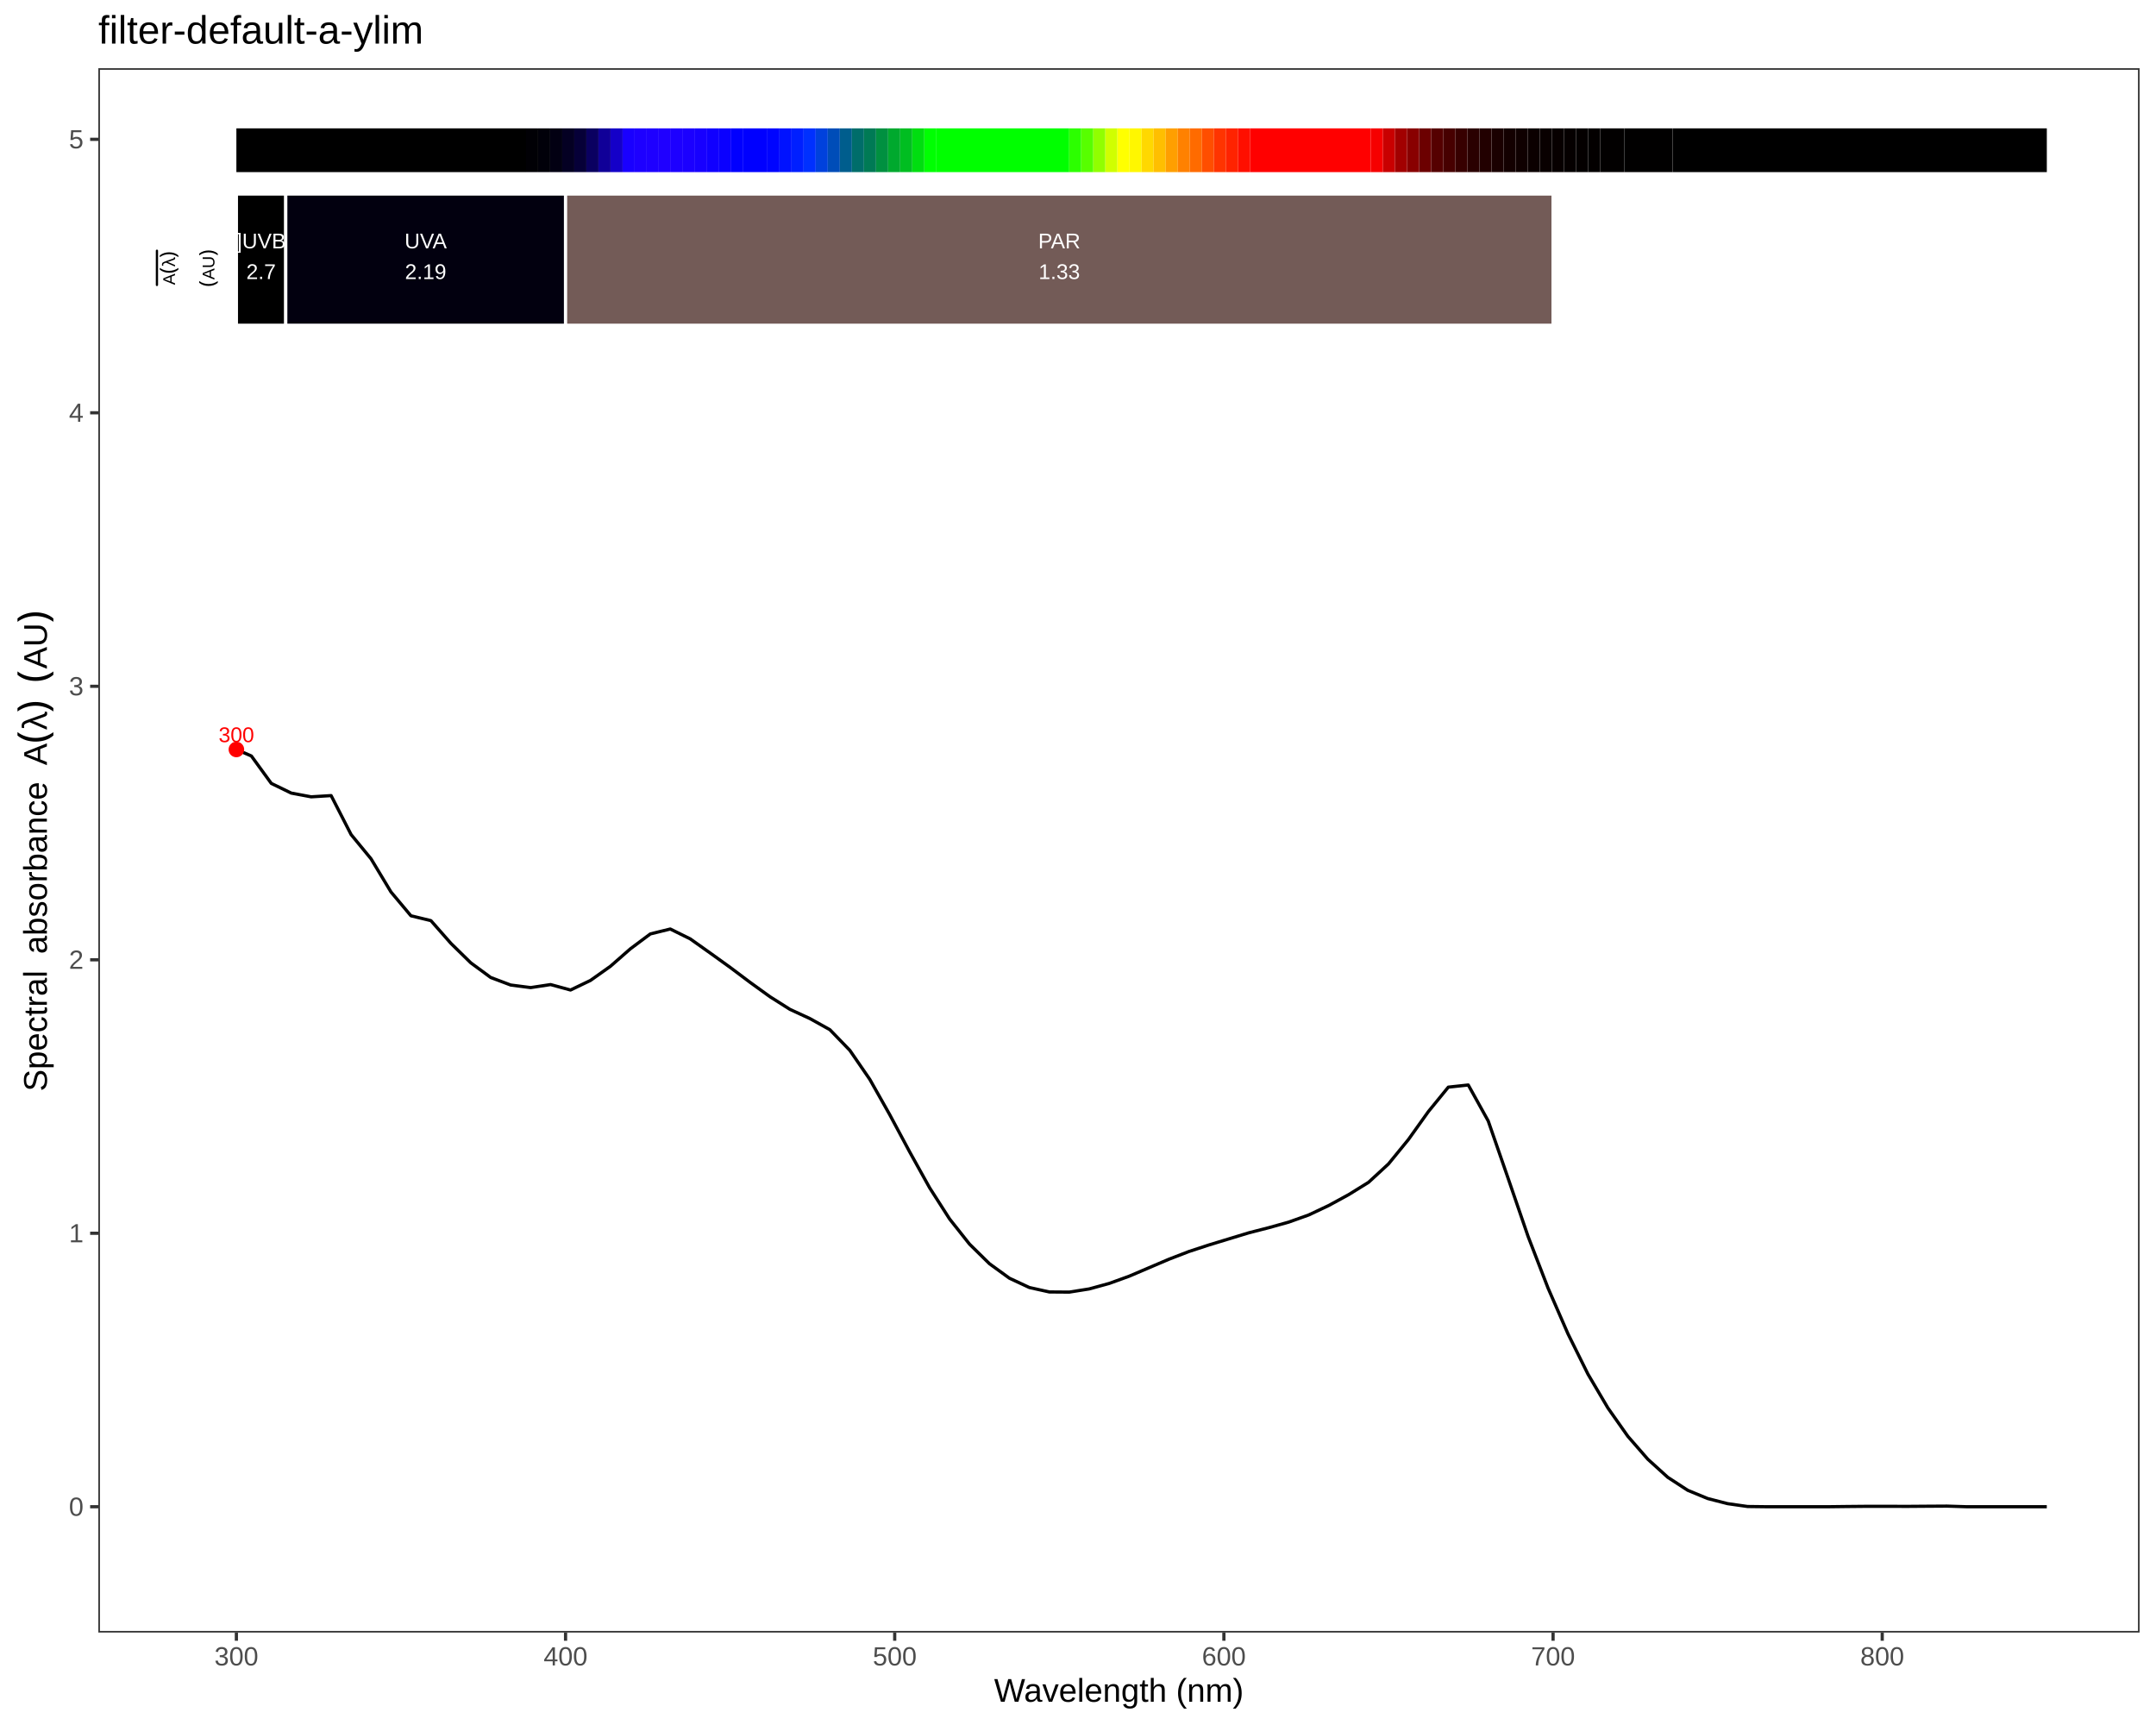
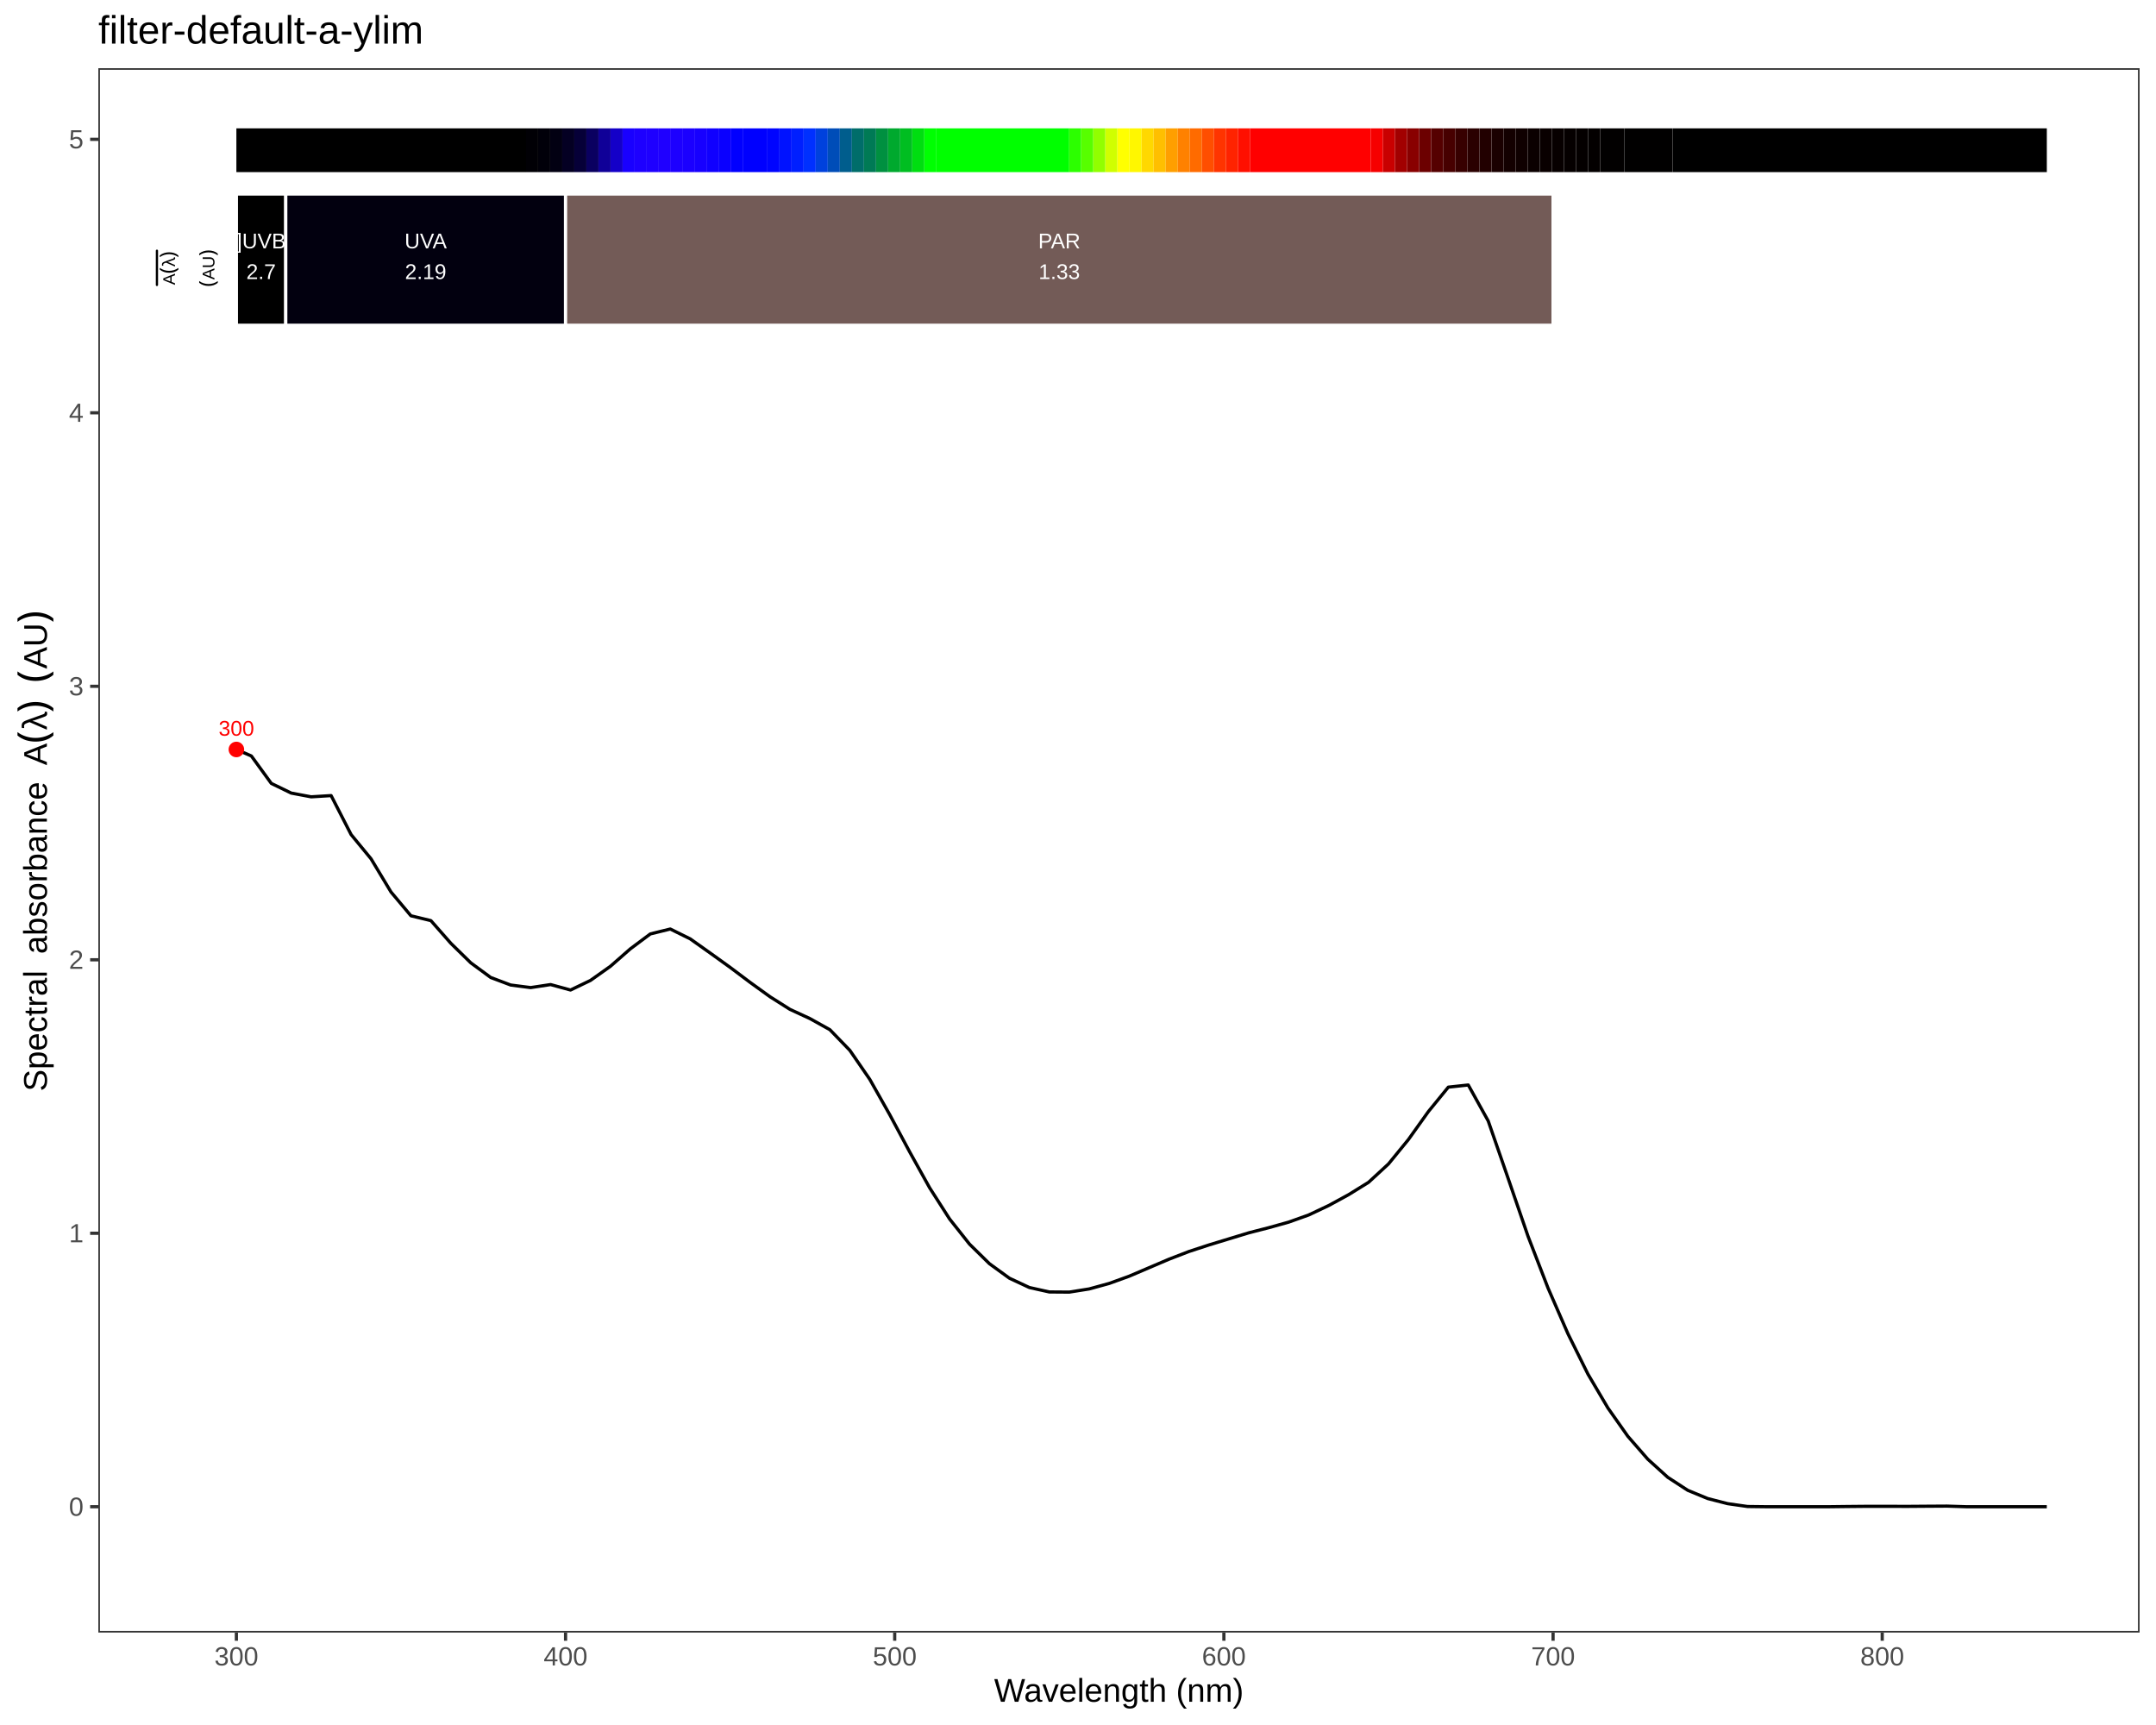
<svg xmlns="http://www.w3.org/2000/svg" viewBox="0 0 720.00 576.00">
  <defs>
    <style type="text/css">
    line, polyline, polygon, path, rect, circle {
      fill: none;
      stroke: #000000;
      stroke-linecap: round;
      stroke-linejoin: round;
      stroke-miterlimit: 10.00;
    }
  </style>
  </defs>
  <rect width="100%" height="100%" style="stroke: none; fill: #FFFFFF;" />
  <rect x="0.00" y="0.00" width="720.00" height="576.00" style="stroke-width: 1.07; stroke: #FFFFFF; fill: #FFFFFF;" />
  <defs>
    <clipPath id="cpMzIuODR8NzE0LjUyfDU0NS4xM3wyMi43Nw==">
      <rect x="32.84" y="22.77" width="681.68" height="522.36" />
    </clipPath>
  </defs>
  <rect x="32.84" y="22.77" width="681.68" height="522.36" style="stroke-width: 1.07; stroke: none; fill: #FFFFFF;" clip-path="url(#cpMzIuODR8NzE0LjUyfDU0NS4xM3wyMi43Nw==)" />
  <polyline points="78.94,250.26 83.94,252.43 90.60,261.59 97.26,264.82 103.92,266.07 110.58,265.66 117.25,278.67 123.91,286.77 130.57,297.84 137.23,305.79 143.90,307.41 150.56,314.98 157.22,321.50 163.88,326.40 170.54,328.91 177.21,329.77 183.87,328.76 190.53,330.58 197.19,327.38 203.86,322.65 210.52,316.82 217.18,311.85 223.84,310.21 230.50,313.50 237.17,318.23 243.83,323.02 250.49,328.02 257.15,332.83 263.82,337.05 270.48,340.12 277.14,343.83 283.80,350.72 290.46,360.40 297.13,372.21 303.79,384.64 310.45,396.62 317.11,407.02 323.78,415.44 330.44,421.98 337.10,426.81 343.76,429.92 350.42,431.40 357.09,431.45 363.75,430.39 370.41,428.56 377.07,426.15 383.74,423.30 390.40,420.46 397.06,417.89 403.72,415.71 410.38,413.68 417.05,411.65 423.71,409.94 430.37,408.08 437.03,405.70 443.70,402.55 450.36,398.92 457.02,394.80 463.68,388.66 470.34,380.51 477.01,371.17 483.67,363.01 490.33,362.29 496.99,374.30 503.66,393.52 510.32,412.90 516.98,430.13 523.64,445.41 530.30,458.84 536.97,470.15 543.63,479.61 550.29,487.25 556.95,493.29 563.62,497.63 570.28,500.38 576.94,502.09 583.60,503.04 590.26,503.12 596.93,503.12 603.59,503.12 610.25,503.12 616.91,503.04 623.58,502.98 630.24,502.98 636.90,503.00 643.56,502.95 650.22,502.91 656.89,503.12 663.55,503.12 670.21,503.12 676.87,503.12 683.53,503.12 " style="stroke-width: 1.07; stroke-linecap: butt;" clip-path="url(#cpMzIuODR8NzE0LjUyfDU0NS4xM3wyMi43Nw==)" />
  <g clip-path="url(#cpMzIuODR8NzE0LjUyfDU0NS4xM3wyMi43Nw==)">
-     <text x="73.01" y="247.81" style="font-size: 7.11px; fill: #FF0000; font-family: Liberation Sans;" textLength="11.86px" lengthAdjust="spacingAndGlyphs">300</text>
+     <text x="73.01" y="245.66" style="font-size: 7.11px; fill: #FF0000; font-family: Liberation Sans;" textLength="11.86px" lengthAdjust="spacingAndGlyphs">300</text>
  </g>
  <circle cx="78.94" cy="250.26" r="1.95pt" style="stroke-width: 0.71; stroke: none; fill: #FF0000;" clip-path="url(#cpMzIuODR8NzE0LjUyfDU0NS4xM3wyMi43Nw==)" />
  <rect x="78.94" y="42.86" width="96.74" height="14.61" style="stroke-width: 1.07; stroke: none; stroke-linecap: square; stroke-linejoin: miter; fill: #000000;" clip-path="url(#cpMzIuODR8NzE0LjUyfDU0NS4xM3wyMi43Nw==)" />
  <rect x="175.67" y="42.86" width="4.03" height="14.61" style="stroke-width: 1.07; stroke: none; stroke-linecap: square; stroke-linejoin: miter; fill: #010005;" clip-path="url(#cpMzIuODR8NzE0LjUyfDU0NS4xM3wyMi43Nw==)" />
  <rect x="179.70" y="42.86" width="4.03" height="14.61" style="stroke-width: 1.07; stroke: none; stroke-linecap: square; stroke-linejoin: miter; fill: #010009;" clip-path="url(#cpMzIuODR8NzE0LjUyfDU0NS4xM3wyMi43Nw==)" />
  <rect x="183.74" y="42.86" width="4.03" height="14.61" style="stroke-width: 1.07; stroke: none; stroke-linecap: square; stroke-linejoin: miter; fill: #020012;" clip-path="url(#cpMzIuODR8NzE0LjUyfDU0NS4xM3wyMi43Nw==)" />
  <rect x="187.77" y="42.86" width="4.03" height="14.61" style="stroke-width: 1.07; stroke: none; stroke-linecap: square; stroke-linejoin: miter; fill: #040023;" clip-path="url(#cpMzIuODR8NzE0LjUyfDU0NS4xM3wyMi43Nw==)" />
  <rect x="191.80" y="42.86" width="4.03" height="14.61" style="stroke-width: 1.07; stroke: none; stroke-linecap: square; stroke-linejoin: miter; fill: #060038;" clip-path="url(#cpMzIuODR8NzE0LjUyfDU0NS4xM3wyMi43Nw==)" />
  <rect x="195.83" y="42.86" width="4.03" height="14.61" style="stroke-width: 1.07; stroke: none; stroke-linecap: square; stroke-linejoin: miter; fill: #0A0060;" clip-path="url(#cpMzIuODR8NzE0LjUyfDU0NS4xM3wyMi43Nw==)" />
  <rect x="199.86" y="42.86" width="4.03" height="14.61" style="stroke-width: 1.07; stroke: none; stroke-linecap: square; stroke-linejoin: miter; fill: #100098;" clip-path="url(#cpMzIuODR8NzE0LjUyfDU0NS4xM3wyMi43Nw==)" />
  <rect x="203.89" y="42.86" width="4.03" height="14.61" style="stroke-width: 1.07; stroke: none; stroke-linecap: square; stroke-linejoin: miter; fill: #1400C8;" clip-path="url(#cpMzIuODR8NzE0LjUyfDU0NS4xM3wyMi43Nw==)" />
  <rect x="207.92" y="42.86" width="4.03" height="14.61" style="stroke-width: 1.07; stroke: none; stroke-linecap: square; stroke-linejoin: miter; fill: #1900FF;" clip-path="url(#cpMzIuODR8NzE0LjUyfDU0NS4xM3wyMi43Nw==)" />
  <rect x="211.95" y="42.86" width="4.03" height="14.61" style="stroke-width: 1.07; stroke: none; stroke-linecap: square; stroke-linejoin: miter; fill: #1D00FF;" clip-path="url(#cpMzIuODR8NzE0LjUyfDU0NS4xM3wyMi43Nw==)" />
  <rect x="215.98" y="42.86" width="4.03" height="14.61" style="stroke-width: 1.07; stroke: none; stroke-linecap: square; stroke-linejoin: miter; fill: #1E00FF;" clip-path="url(#cpMzIuODR8NzE0LjUyfDU0NS4xM3wyMi43Nw==)" />
  <rect x="220.01" y="42.86" width="4.03" height="14.61" style="stroke-width: 1.07; stroke: none; stroke-linecap: square; stroke-linejoin: miter; fill: #1F00FF;" clip-path="url(#cpMzIuODR8NzE0LjUyfDU0NS4xM3wyMi43Nw==)" />
  <rect x="224.04" y="42.86" width="4.03" height="14.61" style="stroke-width: 1.07; stroke: none; stroke-linecap: square; stroke-linejoin: miter; fill: #1D00FF;" clip-path="url(#cpMzIuODR8NzE0LjUyfDU0NS4xM3wyMi43Nw==)" />
  <rect x="228.07" y="42.86" width="4.03" height="14.61" style="stroke-width: 1.07; stroke: none; stroke-linecap: square; stroke-linejoin: miter; fill: #1B00FF;" clip-path="url(#cpMzIuODR8NzE0LjUyfDU0NS4xM3wyMi43Nw==)" />
  <rect x="232.10" y="42.86" width="4.03" height="14.61" style="stroke-width: 1.07; stroke: none; stroke-linecap: square; stroke-linejoin: miter; fill: #1700FF;" clip-path="url(#cpMzIuODR8NzE0LjUyfDU0NS4xM3wyMi43Nw==)" />
  <rect x="236.13" y="42.86" width="4.03" height="14.61" style="stroke-width: 1.07; stroke: none; stroke-linecap: square; stroke-linejoin: miter; fill: #1000FF;" clip-path="url(#cpMzIuODR8NzE0LjUyfDU0NS4xM3wyMi43Nw==)" />
  <rect x="240.16" y="42.86" width="4.03" height="14.61" style="stroke-width: 1.07; stroke: none; stroke-linecap: square; stroke-linejoin: miter; fill: #0A00FF;" clip-path="url(#cpMzIuODR8NzE0LjUyfDU0NS4xM3wyMi43Nw==)" />
  <rect x="244.19" y="42.86" width="4.03" height="14.61" style="stroke-width: 1.07; stroke: none; stroke-linecap: square; stroke-linejoin: miter; fill: #0100FF;" clip-path="url(#cpMzIuODR8NzE0LjUyfDU0NS4xM3wyMi43Nw==)" />
  <rect x="248.23" y="42.86" width="8.06" height="14.61" style="stroke-width: 1.07; stroke: none; stroke-linecap: square; stroke-linejoin: miter; fill: #0000FF;" clip-path="url(#cpMzIuODR8NzE0LjUyfDU0NS4xM3wyMi43Nw==)" />
  <rect x="256.29" y="42.86" width="4.03" height="14.61" style="stroke-width: 1.07; stroke: none; stroke-linecap: square; stroke-linejoin: miter; fill: #0004FF;" clip-path="url(#cpMzIuODR8NzE0LjUyfDU0NS4xM3wyMi43Nw==)" />
  <rect x="260.32" y="42.86" width="4.03" height="14.61" style="stroke-width: 1.07; stroke: none; stroke-linecap: square; stroke-linejoin: miter; fill: #0012FF;" clip-path="url(#cpMzIuODR8NzE0LjUyfDU0NS4xM3wyMi43Nw==)" />
  <rect x="264.35" y="42.86" width="4.03" height="14.61" style="stroke-width: 1.07; stroke: none; stroke-linecap: square; stroke-linejoin: miter; fill: #001FFF;" clip-path="url(#cpMzIuODR8NzE0LjUyfDU0NS4xM3wyMi43Nw==)" />
  <rect x="268.38" y="42.86" width="4.03" height="14.61" style="stroke-width: 1.07; stroke: none; stroke-linecap: square; stroke-linejoin: miter; fill: #0030FF;" clip-path="url(#cpMzIuODR8NzE0LjUyfDU0NS4xM3wyMi43Nw==)" />
  <rect x="272.41" y="42.86" width="4.03" height="14.61" style="stroke-width: 1.07; stroke: none; stroke-linecap: square; stroke-linejoin: miter; fill: #0041DD;" clip-path="url(#cpMzIuODR8NzE0LjUyfDU0NS4xM3wyMi43Nw==)" />
  <rect x="276.44" y="42.86" width="4.03" height="14.61" style="stroke-width: 1.07; stroke: none; stroke-linecap: square; stroke-linejoin: miter; fill: #004DB8;" clip-path="url(#cpMzIuODR8NzE0LjUyfDU0NS4xM3wyMi43Nw==)" />
  <rect x="280.47" y="42.86" width="4.03" height="14.61" style="stroke-width: 1.07; stroke: none; stroke-linecap: square; stroke-linejoin: miter; fill: #005D8D;" clip-path="url(#cpMzIuODR8NzE0LjUyfDU0NS4xM3wyMi43Nw==)" />
  <rect x="284.50" y="42.86" width="4.03" height="14.61" style="stroke-width: 1.07; stroke: none; stroke-linecap: square; stroke-linejoin: miter; fill: #006D6A;" clip-path="url(#cpMzIuODR8NzE0LjUyfDU0NS4xM3wyMi43Nw==)" />
  <rect x="288.53" y="42.86" width="4.03" height="14.61" style="stroke-width: 1.07; stroke: none; stroke-linecap: square; stroke-linejoin: miter; fill: #007A55;" clip-path="url(#cpMzIuODR8NzE0LjUyfDU0NS4xM3wyMi43Nw==)" />
  <rect x="292.56" y="42.86" width="4.03" height="14.61" style="stroke-width: 1.07; stroke: none; stroke-linecap: square; stroke-linejoin: miter; fill: #009040;" clip-path="url(#cpMzIuODR8NzE0LjUyfDU0NS4xM3wyMi43Nw==)" />
  <rect x="296.59" y="42.86" width="4.03" height="14.61" style="stroke-width: 1.07; stroke: none; stroke-linecap: square; stroke-linejoin: miter; fill: #00A92E;" clip-path="url(#cpMzIuODR8NzE0LjUyfDU0NS4xM3wyMi43Nw==)" />
  <rect x="300.62" y="42.86" width="4.03" height="14.61" style="stroke-width: 1.07; stroke: none; stroke-linecap: square; stroke-linejoin: miter; fill: #00BE21;" clip-path="url(#cpMzIuODR8NzE0LjUyfDU0NS4xM3wyMi43Nw==)" />
  <rect x="304.65" y="42.86" width="4.03" height="14.61" style="stroke-width: 1.07; stroke: none; stroke-linecap: square; stroke-linejoin: miter; fill: #00DE10;" clip-path="url(#cpMzIuODR8NzE0LjUyfDU0NS4xM3wyMi43Nw==)" />
  <rect x="308.69" y="42.86" width="4.03" height="14.61" style="stroke-width: 1.07; stroke: none; stroke-linecap: square; stroke-linejoin: miter; fill: #00FF02;" clip-path="url(#cpMzIuODR8NzE0LjUyfDU0NS4xM3wyMi43Nw==)" />
  <rect x="312.72" y="42.86" width="44.34" height="14.61" style="stroke-width: 1.07; stroke: none; stroke-linecap: square; stroke-linejoin: miter; fill: #00FF00;" clip-path="url(#cpMzIuODR8NzE0LjUyfDU0NS4xM3wyMi43Nw==)" />
  <rect x="357.05" y="42.86" width="4.03" height="14.61" style="stroke-width: 1.07; stroke: none; stroke-linecap: square; stroke-linejoin: miter; fill: #2CFF00;" clip-path="url(#cpMzIuODR8NzE0LjUyfDU0NS4xM3wyMi43Nw==)" />
  <rect x="361.08" y="42.86" width="4.03" height="14.61" style="stroke-width: 1.07; stroke: none; stroke-linecap: square; stroke-linejoin: miter; fill: #57FF00;" clip-path="url(#cpMzIuODR8NzE0LjUyfDU0NS4xM3wyMi43Nw==)" />
  <rect x="365.11" y="42.86" width="4.03" height="14.61" style="stroke-width: 1.07; stroke: none; stroke-linecap: square; stroke-linejoin: miter; fill: #91FF00;" clip-path="url(#cpMzIuODR8NzE0LjUyfDU0NS4xM3wyMi43Nw==)" />
  <rect x="369.14" y="42.86" width="4.03" height="14.61" style="stroke-width: 1.07; stroke: none; stroke-linecap: square; stroke-linejoin: miter; fill: #D0FF00;" clip-path="url(#cpMzIuODR8NzE0LjUyfDU0NS4xM3wyMi43Nw==)" />
  <rect x="373.18" y="42.86" width="4.03" height="14.61" style="stroke-width: 1.07; stroke: none; stroke-linecap: square; stroke-linejoin: miter; fill: #FFFF00;" clip-path="url(#cpMzIuODR8NzE0LjUyfDU0NS4xM3wyMi43Nw==)" />
  <rect x="377.21" y="42.86" width="4.03" height="14.61" style="stroke-width: 1.07; stroke: none; stroke-linecap: square; stroke-linejoin: miter; fill: #FFF700;" clip-path="url(#cpMzIuODR8NzE0LjUyfDU0NS4xM3wyMi43Nw==)" />
  <rect x="381.24" y="42.86" width="4.03" height="14.61" style="stroke-width: 1.07; stroke: none; stroke-linecap: square; stroke-linejoin: miter; fill: #FFD800;" clip-path="url(#cpMzIuODR8NzE0LjUyfDU0NS4xM3wyMi43Nw==)" />
  <rect x="385.27" y="42.86" width="4.03" height="14.61" style="stroke-width: 1.07; stroke: none; stroke-linecap: square; stroke-linejoin: miter; fill: #FFBF00;" clip-path="url(#cpMzIuODR8NzE0LjUyfDU0NS4xM3wyMi43Nw==)" />
  <rect x="389.30" y="42.86" width="4.03" height="14.61" style="stroke-width: 1.07; stroke: none; stroke-linecap: square; stroke-linejoin: miter; fill: #FF9F00;" clip-path="url(#cpMzIuODR8NzE0LjUyfDU0NS4xM3wyMi43Nw==)" />
  <rect x="393.33" y="42.86" width="4.03" height="14.61" style="stroke-width: 1.07; stroke: none; stroke-linecap: square; stroke-linejoin: miter; fill: #FF8100;" clip-path="url(#cpMzIuODR8NzE0LjUyfDU0NS4xM3wyMi43Nw==)" />
  <rect x="397.36" y="42.86" width="4.03" height="14.61" style="stroke-width: 1.07; stroke: none; stroke-linecap: square; stroke-linejoin: miter; fill: #FF6B00;" clip-path="url(#cpMzIuODR8NzE0LjUyfDU0NS4xM3wyMi43Nw==)" />
  <rect x="401.39" y="42.86" width="4.03" height="14.61" style="stroke-width: 1.07; stroke: none; stroke-linecap: square; stroke-linejoin: miter; fill: #FF4E00;" clip-path="url(#cpMzIuODR8NzE0LjUyfDU0NS4xM3wyMi43Nw==)" />
  <rect x="405.42" y="42.86" width="4.03" height="14.61" style="stroke-width: 1.07; stroke: none; stroke-linecap: square; stroke-linejoin: miter; fill: #FF3400;" clip-path="url(#cpMzIuODR8NzE0LjUyfDU0NS4xM3wyMi43Nw==)" />
  <rect x="409.45" y="42.86" width="4.03" height="14.61" style="stroke-width: 1.07; stroke: none; stroke-linecap: square; stroke-linejoin: miter; fill: #FF2300;" clip-path="url(#cpMzIuODR8NzE0LjUyfDU0NS4xM3wyMi43Nw==)" />
  <rect x="413.48" y="42.86" width="4.03" height="14.61" style="stroke-width: 1.07; stroke: none; stroke-linecap: square; stroke-linejoin: miter; fill: #FF0F00;" clip-path="url(#cpMzIuODR8NzE0LjUyfDU0NS4xM3wyMi43Nw==)" />
  <rect x="417.51" y="42.86" width="40.31" height="14.61" style="stroke-width: 1.07; stroke: none; stroke-linecap: square; stroke-linejoin: miter; fill: #FF0000;" clip-path="url(#cpMzIuODR8NzE0LjUyfDU0NS4xM3wyMi43Nw==)" />
  <rect x="457.82" y="42.86" width="4.03" height="14.61" style="stroke-width: 1.07; stroke: none; stroke-linecap: square; stroke-linejoin: miter; fill: #F60000;" clip-path="url(#cpMzIuODR8NzE0LjUyfDU0NS4xM3wyMi43Nw==)" />
  <rect x="461.85" y="42.86" width="4.03" height="14.61" style="stroke-width: 1.07; stroke: none; stroke-linecap: square; stroke-linejoin: miter; fill: #C90000;" clip-path="url(#cpMzIuODR8NzE0LjUyfDU0NS4xM3wyMi43Nw==)" />
  <rect x="465.88" y="42.86" width="4.03" height="14.61" style="stroke-width: 1.07; stroke: none; stroke-linecap: square; stroke-linejoin: miter; fill: #A20000;" clip-path="url(#cpMzIuODR8NzE0LjUyfDU0NS4xM3wyMi43Nw==)" />
  <rect x="469.91" y="42.86" width="4.03" height="14.61" style="stroke-width: 1.07; stroke: none; stroke-linecap: square; stroke-linejoin: miter; fill: #890000;" clip-path="url(#cpMzIuODR8NzE0LjUyfDU0NS4xM3wyMi43Nw==)" />
  <rect x="473.94" y="42.86" width="4.03" height="14.61" style="stroke-width: 1.07; stroke: none; stroke-linecap: square; stroke-linejoin: miter; fill: #6C0000;" clip-path="url(#cpMzIuODR8NzE0LjUyfDU0NS4xM3wyMi43Nw==)" />
  <rect x="477.97" y="42.86" width="4.03" height="14.61" style="stroke-width: 1.07; stroke: none; stroke-linecap: square; stroke-linejoin: miter; fill: #550000;" clip-path="url(#cpMzIuODR8NzE0LjUyfDU0NS4xM3wyMi43Nw==)" />
  <rect x="482.00" y="42.86" width="4.03" height="14.61" style="stroke-width: 1.07; stroke: none; stroke-linecap: square; stroke-linejoin: miter; fill: #470000;" clip-path="url(#cpMzIuODR8NzE0LjUyfDU0NS4xM3wyMi43Nw==)" />
  <rect x="486.03" y="42.86" width="4.03" height="14.61" style="stroke-width: 1.07; stroke: none; stroke-linecap: square; stroke-linejoin: miter; fill: #370000;" clip-path="url(#cpMzIuODR8NzE0LjUyfDU0NS4xM3wyMi43Nw==)" />
  <rect x="490.06" y="42.86" width="4.03" height="14.61" style="stroke-width: 1.07; stroke: none; stroke-linecap: square; stroke-linejoin: miter; fill: #2A0000;" clip-path="url(#cpMzIuODR8NzE0LjUyfDU0NS4xM3wyMi43Nw==)" />
  <rect x="494.09" y="42.86" width="4.03" height="14.61" style="stroke-width: 1.07; stroke: none; stroke-linecap: square; stroke-linejoin: miter; fill: #220000;" clip-path="url(#cpMzIuODR8NzE0LjUyfDU0NS4xM3wyMi43Nw==)" />
  <rect x="498.13" y="42.86" width="4.03" height="14.61" style="stroke-width: 1.07; stroke: none; stroke-linecap: square; stroke-linejoin: miter; fill: #1A0000;" clip-path="url(#cpMzIuODR8NzE0LjUyfDU0NS4xM3wyMi43Nw==)" />
  <rect x="502.16" y="42.86" width="4.03" height="14.61" style="stroke-width: 1.07; stroke: none; stroke-linecap: square; stroke-linejoin: miter; fill: #130000;" clip-path="url(#cpMzIuODR8NzE0LjUyfDU0NS4xM3wyMi43Nw==)" />
  <rect x="506.19" y="42.86" width="4.03" height="14.61" style="stroke-width: 1.07; stroke: none; stroke-linecap: square; stroke-linejoin: miter; fill: #0F0000;" clip-path="url(#cpMzIuODR8NzE0LjUyfDU0NS4xM3wyMi43Nw==)" />
  <rect x="510.22" y="42.86" width="4.03" height="14.61" style="stroke-width: 1.07; stroke: none; stroke-linecap: square; stroke-linejoin: miter; fill: #0B0000;" clip-path="url(#cpMzIuODR8NzE0LjUyfDU0NS4xM3wyMi43Nw==)" />
  <rect x="514.25" y="42.86" width="4.03" height="14.61" style="stroke-width: 1.07; stroke: none; stroke-linecap: square; stroke-linejoin: miter; fill: #090000;" clip-path="url(#cpMzIuODR8NzE0LjUyfDU0NS4xM3wyMi43Nw==)" />
  <rect x="518.28" y="42.86" width="4.03" height="14.61" style="stroke-width: 1.07; stroke: none; stroke-linecap: square; stroke-linejoin: miter; fill: #070000;" clip-path="url(#cpMzIuODR8NzE0LjUyfDU0NS4xM3wyMi43Nw==)" />
  <rect x="522.31" y="42.86" width="4.03" height="14.61" style="stroke-width: 1.07; stroke: none; stroke-linecap: square; stroke-linejoin: miter; fill: #050000;" clip-path="url(#cpMzIuODR8NzE0LjUyfDU0NS4xM3wyMi43Nw==)" />
  <rect x="526.34" y="42.86" width="4.03" height="14.61" style="stroke-width: 1.07; stroke: none; stroke-linecap: square; stroke-linejoin: miter; fill: #040000;" clip-path="url(#cpMzIuODR8NzE0LjUyfDU0NS4xM3wyMi43Nw==)" />
  <rect x="530.37" y="42.86" width="4.03" height="14.61" style="stroke-width: 1.07; stroke: none; stroke-linecap: square; stroke-linejoin: miter; fill: #030000;" clip-path="url(#cpMzIuODR8NzE0LjUyfDU0NS4xM3wyMi43Nw==)" />
  <rect x="534.40" y="42.86" width="8.06" height="14.61" style="stroke-width: 1.07; stroke: none; stroke-linecap: square; stroke-linejoin: miter; fill: #020000;" clip-path="url(#cpMzIuODR8NzE0LjUyfDU0NS4xM3wyMi43Nw==)" />
  <rect x="542.46" y="42.86" width="16.12" height="14.61" style="stroke-width: 1.07; stroke: none; stroke-linecap: square; stroke-linejoin: miter; fill: #010000;" clip-path="url(#cpMzIuODR8NzE0LjUyfDU0NS4xM3wyMi43Nw==)" />
  <rect x="558.59" y="42.86" width="124.95" height="14.61" style="stroke-width: 1.07; stroke: none; stroke-linecap: square; stroke-linejoin: miter; fill: #000000;" clip-path="url(#cpMzIuODR8NzE0LjUyfDU0NS4xM3wyMi43Nw==)" />
  <rect x="78.94" y="64.78" width="16.49" height="43.83" style="stroke-width: 1.07; stroke: #FFFFFF; stroke-linecap: square; stroke-linejoin: miter; fill: #000000;" clip-path="url(#cpMzIuODR8NzE0LjUyfDU0NS4xM3wyMi43Nw==)" />
  <rect x="95.43" y="64.78" width="93.44" height="43.83" style="stroke-width: 1.07; stroke: #FFFFFF; stroke-linecap: square; stroke-linejoin: miter; fill: #02000F;" clip-path="url(#cpMzIuODR8NzE0LjUyfDU0NS4xM3wyMi43Nw==)" />
  <rect x="188.87" y="64.78" width="329.78" height="43.83" style="stroke-width: 1.07; stroke: #FFFFFF; stroke-linecap: square; stroke-linejoin: miter; fill: #735B57;" clip-path="url(#cpMzIuODR8NzE0LjUyfDU0NS4xM3wyMi43Nw==)" />
  <g clip-path="url(#cpMzIuODR8NzE0LjUyfDU0NS4xM3wyMi43Nw==)">
    <text x="78.89" y="82.92" style="font-size: 7.11px; fill: #FFFFFF; font-family: Liberation Sans;" textLength="16.58px" lengthAdjust="spacingAndGlyphs">]UVB</text>
  </g>
  <g clip-path="url(#cpMzIuODR8NzE0LjUyfDU0NS4xM3wyMi43Nw==)">
    <text x="82.25" y="93.17" style="font-size: 7.11px; fill: #FFFFFF; font-family: Liberation Sans;" textLength="9.88px" lengthAdjust="spacingAndGlyphs">2.7</text>
  </g>
  <g clip-path="url(#cpMzIuODR8NzE0LjUyfDU0NS4xM3wyMi43Nw==)">
    <text x="135.11" y="82.92" style="font-size: 7.11px; fill: #FFFFFF; font-family: Liberation Sans;" textLength="14.08px" lengthAdjust="spacingAndGlyphs">UVA</text>
  </g>
  <g clip-path="url(#cpMzIuODR8NzE0LjUyfDU0NS4xM3wyMi43Nw==)">
    <text x="135.23" y="93.17" style="font-size: 7.11px; fill: #FFFFFF; font-family: Liberation Sans;" textLength="13.83px" lengthAdjust="spacingAndGlyphs">2.19</text>
  </g>
  <g clip-path="url(#cpMzIuODR8NzE0LjUyfDU0NS4xM3wyMi43Nw==)">
    <text x="346.72" y="82.92" style="font-size: 7.11px; fill: #FFFFFF; font-family: Liberation Sans;" textLength="14.08px" lengthAdjust="spacingAndGlyphs">PAR</text>
  </g>
  <g clip-path="url(#cpMzIuODR8NzE0LjUyfDU0NS4xM3wyMi43Nw==)">
    <text x="346.84" y="93.17" style="font-size: 7.11px; fill: #FFFFFF; font-family: Liberation Sans;" textLength="13.83px" lengthAdjust="spacingAndGlyphs">1.33</text>
  </g>
  <g clip-path="url(#cpMzIuODR8NzE0LjUyfDU0NS4xM3wyMi43Nw==)">
    <text transform="translate(58.44,95.15) rotate(-90)" style="font-size: 5.69px; font-family: Liberation Sans;" textLength="3.80px" lengthAdjust="spacingAndGlyphs">A</text>
  </g>
  <g clip-path="url(#cpMzIuODR8NzE0LjUyfDU0NS4xM3wyMi43Nw==)">
    <text transform="translate(58.44,91.36) rotate(-90)" style="font-size: 7.11px; font-family: Symbola;" textLength="2.38px" lengthAdjust="spacingAndGlyphs">(</text>
  </g>
  <g clip-path="url(#cpMzIuODR8NzE0LjUyfDU0NS4xM3wyMi43Nw==)">
    <text transform="translate(58.44,88.98) rotate(-90)" style="font-size: 5.69px; font-family: Symbola;" textLength="2.89px" lengthAdjust="spacingAndGlyphs">λ</text>
  </g>
  <g clip-path="url(#cpMzIuODR8NzE0LjUyfDU0NS4xM3wyMi43Nw==)">
    <text transform="translate(58.44,86.09) rotate(-90)" style="font-size: 7.11px; font-family: Symbola;" textLength="2.38px" lengthAdjust="spacingAndGlyphs">)</text>
  </g>
  <polyline points="52.41,95.15 52.41,83.72 " style="stroke-width: 0.75;" clip-path="url(#cpMzIuODR8NzE0LjUyfDU0NS4xM3wyMi43Nw==)" />
  <g clip-path="url(#cpMzIuODR8NzE0LjUyfDU0NS4xM3wyMi43Nw==)">
    <text transform="translate(71.60,95.76) rotate(-90)" style="font-size: 7.11px; font-family: Symbola;" textLength="2.38px" lengthAdjust="spacingAndGlyphs">(</text>
  </g>
  <g clip-path="url(#cpMzIuODR8NzE0LjUyfDU0NS4xM3wyMi43Nw==)">
    <text transform="translate(71.60,93.39) rotate(-90)" style="font-size: 5.69px; font-family: Liberation Sans;" textLength="3.80px" lengthAdjust="spacingAndGlyphs">A</text>
  </g>
  <g clip-path="url(#cpMzIuODR8NzE0LjUyfDU0NS4xM3wyMi43Nw==)">
    <text transform="translate(71.60,89.59) rotate(-90)" style="font-size: 5.69px; font-family: Liberation Sans;" textLength="4.11px" lengthAdjust="spacingAndGlyphs">U</text>
  </g>
  <g clip-path="url(#cpMzIuODR8NzE0LjUyfDU0NS4xM3wyMi43Nw==)">
    <text transform="translate(71.60,85.48) rotate(-90)" style="font-size: 7.11px; font-family: Symbola;" textLength="2.38px" lengthAdjust="spacingAndGlyphs">)</text>
  </g>
  <rect x="32.84" y="22.77" width="681.68" height="522.36" style="stroke-width: 1.07; stroke: #333333;" clip-path="url(#cpMzIuODR8NzE0LjUyfDU0NS4xM3wyMi43Nw==)" />
  <defs>
    <clipPath id="cpMC4wMHw3MjAuMDB8NTc2LjAwfDAuMDA=">
      <rect x="0.00" y="0.00" width="720.00" height="576.00" />
    </clipPath>
  </defs>
  <g clip-path="url(#cpMC4wMHw3MjAuMDB8NTc2LjAwfDAuMDA=)">
    <text x="23.02" y="506.15" style="font-size: 8.80px; fill: #4D4D4D; font-family: Liberation Sans;" textLength="4.89px" lengthAdjust="spacingAndGlyphs">0</text>
  </g>
  <g clip-path="url(#cpMC4wMHw3MjAuMDB8NTc2LjAwfDAuMDA=)">
    <text x="23.02" y="414.82" style="font-size: 8.80px; fill: #4D4D4D; font-family: Liberation Sans;" textLength="4.89px" lengthAdjust="spacingAndGlyphs">1</text>
  </g>
  <g clip-path="url(#cpMC4wMHw3MjAuMDB8NTc2LjAwfDAuMDA=)">
    <text x="23.02" y="323.50" style="font-size: 8.80px; fill: #4D4D4D; font-family: Liberation Sans;" textLength="4.89px" lengthAdjust="spacingAndGlyphs">2</text>
  </g>
  <g clip-path="url(#cpMC4wMHw3MjAuMDB8NTc2LjAwfDAuMDA=)">
    <text x="23.02" y="232.18" style="font-size: 8.80px; fill: #4D4D4D; font-family: Liberation Sans;" textLength="4.89px" lengthAdjust="spacingAndGlyphs">3</text>
  </g>
  <g clip-path="url(#cpMC4wMHw3MjAuMDB8NTc2LjAwfDAuMDA=)">
    <text x="23.02" y="140.86" style="font-size: 8.80px; fill: #4D4D4D; font-family: Liberation Sans;" textLength="4.89px" lengthAdjust="spacingAndGlyphs">4</text>
  </g>
  <g clip-path="url(#cpMC4wMHw3MjAuMDB8NTc2LjAwfDAuMDA=)">
    <text x="23.02" y="49.54" style="font-size: 8.80px; fill: #4D4D4D; font-family: Liberation Sans;" textLength="4.89px" lengthAdjust="spacingAndGlyphs">5</text>
  </g>
  <polyline points="30.10,503.12 32.84,503.12 " style="stroke-width: 1.07; stroke: #333333; stroke-linecap: butt;" clip-path="url(#cpMC4wMHw3MjAuMDB8NTc2LjAwfDAuMDA=)" />
  <polyline points="30.10,411.80 32.84,411.80 " style="stroke-width: 1.07; stroke: #333333; stroke-linecap: butt;" clip-path="url(#cpMC4wMHw3MjAuMDB8NTc2LjAwfDAuMDA=)" />
  <polyline points="30.10,320.48 32.84,320.48 " style="stroke-width: 1.07; stroke: #333333; stroke-linecap: butt;" clip-path="url(#cpMC4wMHw3MjAuMDB8NTc2LjAwfDAuMDA=)" />
  <polyline points="30.10,229.16 32.84,229.16 " style="stroke-width: 1.07; stroke: #333333; stroke-linecap: butt;" clip-path="url(#cpMC4wMHw3MjAuMDB8NTc2LjAwfDAuMDA=)" />
  <polyline points="30.10,137.84 32.84,137.84 " style="stroke-width: 1.07; stroke: #333333; stroke-linecap: butt;" clip-path="url(#cpMC4wMHw3MjAuMDB8NTc2LjAwfDAuMDA=)" />
  <polyline points="30.10,46.52 32.84,46.52 " style="stroke-width: 1.07; stroke: #333333; stroke-linecap: butt;" clip-path="url(#cpMC4wMHw3MjAuMDB8NTc2LjAwfDAuMDA=)" />
  <polyline points="78.94,547.87 78.94,545.13 " style="stroke-width: 1.07; stroke: #333333; stroke-linecap: butt;" clip-path="url(#cpMC4wMHw3MjAuMDB8NTc2LjAwfDAuMDA=)" />
  <polyline points="188.87,547.87 188.87,545.13 " style="stroke-width: 1.07; stroke: #333333; stroke-linecap: butt;" clip-path="url(#cpMC4wMHw3MjAuMDB8NTc2LjAwfDAuMDA=)" />
  <polyline points="298.79,547.87 298.79,545.13 " style="stroke-width: 1.07; stroke: #333333; stroke-linecap: butt;" clip-path="url(#cpMC4wMHw3MjAuMDB8NTc2LjAwfDAuMDA=)" />
  <polyline points="408.72,547.87 408.72,545.13 " style="stroke-width: 1.07; stroke: #333333; stroke-linecap: butt;" clip-path="url(#cpMC4wMHw3MjAuMDB8NTc2LjAwfDAuMDA=)" />
  <polyline points="518.65,547.87 518.65,545.13 " style="stroke-width: 1.07; stroke: #333333; stroke-linecap: butt;" clip-path="url(#cpMC4wMHw3MjAuMDB8NTc2LjAwfDAuMDA=)" />
  <polyline points="628.57,547.87 628.57,545.13 " style="stroke-width: 1.07; stroke: #333333; stroke-linecap: butt;" clip-path="url(#cpMC4wMHw3MjAuMDB8NTc2LjAwfDAuMDA=)" />
  <g clip-path="url(#cpMC4wMHw3MjAuMDB8NTc2LjAwfDAuMDA=)">
    <text x="71.60" y="556.11" style="font-size: 8.80px; fill: #4D4D4D; font-family: Liberation Sans;" textLength="14.67px" lengthAdjust="spacingAndGlyphs">300</text>
  </g>
  <g clip-path="url(#cpMC4wMHw3MjAuMDB8NTc2LjAwfDAuMDA=)">
    <text x="181.53" y="556.11" style="font-size: 8.80px; fill: #4D4D4D; font-family: Liberation Sans;" textLength="14.67px" lengthAdjust="spacingAndGlyphs">400</text>
  </g>
  <g clip-path="url(#cpMC4wMHw3MjAuMDB8NTc2LjAwfDAuMDA=)">
    <text x="291.46" y="556.11" style="font-size: 8.80px; fill: #4D4D4D; font-family: Liberation Sans;" textLength="14.67px" lengthAdjust="spacingAndGlyphs">500</text>
  </g>
  <g clip-path="url(#cpMC4wMHw3MjAuMDB8NTc2LjAwfDAuMDA=)">
    <text x="401.38" y="556.11" style="font-size: 8.80px; fill: #4D4D4D; font-family: Liberation Sans;" textLength="14.67px" lengthAdjust="spacingAndGlyphs">600</text>
  </g>
  <g clip-path="url(#cpMC4wMHw3MjAuMDB8NTc2LjAwfDAuMDA=)">
    <text x="511.31" y="556.11" style="font-size: 8.80px; fill: #4D4D4D; font-family: Liberation Sans;" textLength="14.67px" lengthAdjust="spacingAndGlyphs">700</text>
  </g>
  <g clip-path="url(#cpMC4wMHw3MjAuMDB8NTc2LjAwfDAuMDA=)">
    <text x="621.24" y="556.11" style="font-size: 8.80px; fill: #4D4D4D; font-family: Liberation Sans;" textLength="14.67px" lengthAdjust="spacingAndGlyphs">800</text>
  </g>
  <g clip-path="url(#cpMC4wMHw3MjAuMDB8NTc2LjAwfDAuMDA=)">
    <text x="331.99" y="568.24" style="font-size: 11.00px; font-family: Liberation Sans;" textLength="83.38px" lengthAdjust="spacingAndGlyphs">Wavelength (nm)</text>
  </g>
  <g clip-path="url(#cpMC4wMHw3MjAuMDB8NTc2LjAwfDAuMDA=)">
    <text transform="translate(15.65,364.43) rotate(-90)" style="font-size: 11.00px; font-family: Liberation Sans;" textLength="7.34px" lengthAdjust="spacingAndGlyphs">S</text>
  </g>
  <g clip-path="url(#cpMC4wMHw3MjAuMDB8NTc2LjAwfDAuMDA=)">
    <text transform="translate(15.65,357.08) rotate(-90)" style="font-size: 11.00px; font-family: Liberation Sans;" textLength="6.12px" lengthAdjust="spacingAndGlyphs">p</text>
  </g>
  <g clip-path="url(#cpMC4wMHw3MjAuMDB8NTc2LjAwfDAuMDA=)">
    <text transform="translate(15.65,350.96) rotate(-90)" style="font-size: 11.00px; font-family: Liberation Sans;" textLength="6.12px" lengthAdjust="spacingAndGlyphs">e</text>
  </g>
  <g clip-path="url(#cpMC4wMHw3MjAuMDB8NTc2LjAwfDAuMDA=)">
    <text transform="translate(15.65,344.83) rotate(-90)" style="font-size: 11.00px; font-family: Liberation Sans;" textLength="5.50px" lengthAdjust="spacingAndGlyphs">c</text>
  </g>
  <g clip-path="url(#cpMC4wMHw3MjAuMDB8NTc2LjAwfDAuMDA=)">
    <text transform="translate(15.65,339.33) rotate(-90)" style="font-size: 11.00px; font-family: Liberation Sans;" textLength="3.06px" lengthAdjust="spacingAndGlyphs">t</text>
  </g>
  <g clip-path="url(#cpMC4wMHw3MjAuMDB8NTc2LjAwfDAuMDA=)">
    <text transform="translate(15.65,336.27) rotate(-90)" style="font-size: 11.00px; font-family: Liberation Sans;" textLength="3.66px" lengthAdjust="spacingAndGlyphs">r</text>
  </g>
  <g clip-path="url(#cpMC4wMHw3MjAuMDB8NTc2LjAwfDAuMDA=)">
    <text transform="translate(15.65,332.62) rotate(-90)" style="font-size: 11.00px; font-family: Liberation Sans;" textLength="6.12px" lengthAdjust="spacingAndGlyphs">a</text>
  </g>
  <g clip-path="url(#cpMC4wMHw3MjAuMDB8NTc2LjAwfDAuMDA=)">
    <text transform="translate(15.65,326.49) rotate(-90)" style="font-size: 11.00px; font-family: Liberation Sans;" textLength="2.44px" lengthAdjust="spacingAndGlyphs">l</text>
  </g>
  <g clip-path="url(#cpMC4wMHw3MjAuMDB8NTc2LjAwfDAuMDA=)">
    <text transform="translate(15.65,324.05) rotate(-90)" style="font-size: 11.00px; font-family: Symbola;" textLength="2.75px" lengthAdjust="spacingAndGlyphs"> </text>
  </g>
  <g clip-path="url(#cpMC4wMHw3MjAuMDB8NTc2LjAwfDAuMDA=)">
    <text transform="translate(15.65,321.30) rotate(-90)" style="font-size: 11.00px; font-family: Symbola;" textLength="2.75px" lengthAdjust="spacingAndGlyphs"> </text>
  </g>
  <g clip-path="url(#cpMC4wMHw3MjAuMDB8NTc2LjAwfDAuMDA=)">
    <text transform="translate(15.65,318.55) rotate(-90)" style="font-size: 11.00px; font-family: Liberation Sans;" textLength="6.12px" lengthAdjust="spacingAndGlyphs">a</text>
  </g>
  <g clip-path="url(#cpMC4wMHw3MjAuMDB8NTc2LjAwfDAuMDA=)">
    <text transform="translate(15.65,312.43) rotate(-90)" style="font-size: 11.00px; font-family: Liberation Sans;" textLength="6.12px" lengthAdjust="spacingAndGlyphs">b</text>
  </g>
  <g clip-path="url(#cpMC4wMHw3MjAuMDB8NTc2LjAwfDAuMDA=)">
    <text transform="translate(15.65,306.30) rotate(-90)" style="font-size: 11.00px; font-family: Liberation Sans;" textLength="5.50px" lengthAdjust="spacingAndGlyphs">s</text>
  </g>
  <g clip-path="url(#cpMC4wMHw3MjAuMDB8NTc2LjAwfDAuMDA=)">
    <text transform="translate(15.65,300.80) rotate(-90)" style="font-size: 11.00px; font-family: Liberation Sans;" textLength="6.12px" lengthAdjust="spacingAndGlyphs">o</text>
  </g>
  <g clip-path="url(#cpMC4wMHw3MjAuMDB8NTc2LjAwfDAuMDA=)">
    <text transform="translate(15.65,294.68) rotate(-90)" style="font-size: 11.00px; font-family: Liberation Sans;" textLength="3.66px" lengthAdjust="spacingAndGlyphs">r</text>
  </g>
  <g clip-path="url(#cpMC4wMHw3MjAuMDB8NTc2LjAwfDAuMDA=)">
    <text transform="translate(15.65,291.02) rotate(-90)" style="font-size: 11.00px; font-family: Liberation Sans;" textLength="6.12px" lengthAdjust="spacingAndGlyphs">b</text>
  </g>
  <g clip-path="url(#cpMC4wMHw3MjAuMDB8NTc2LjAwfDAuMDA=)">
    <text transform="translate(15.65,284.90) rotate(-90)" style="font-size: 11.00px; font-family: Liberation Sans;" textLength="6.12px" lengthAdjust="spacingAndGlyphs">a</text>
  </g>
  <g clip-path="url(#cpMC4wMHw3MjAuMDB8NTc2LjAwfDAuMDA=)">
    <text transform="translate(15.65,278.77) rotate(-90)" style="font-size: 11.00px; font-family: Liberation Sans;" textLength="6.12px" lengthAdjust="spacingAndGlyphs">n</text>
  </g>
  <g clip-path="url(#cpMC4wMHw3MjAuMDB8NTc2LjAwfDAuMDA=)">
    <text transform="translate(15.65,272.65) rotate(-90)" style="font-size: 11.00px; font-family: Liberation Sans;" textLength="5.50px" lengthAdjust="spacingAndGlyphs">c</text>
  </g>
  <g clip-path="url(#cpMC4wMHw3MjAuMDB8NTc2LjAwfDAuMDA=)">
    <text transform="translate(15.65,267.15) rotate(-90)" style="font-size: 11.00px; font-family: Liberation Sans;" textLength="6.12px" lengthAdjust="spacingAndGlyphs">e</text>
  </g>
  <g clip-path="url(#cpMC4wMHw3MjAuMDB8NTc2LjAwfDAuMDA=)">
    <text transform="translate(15.65,261.02) rotate(-90)" style="font-size: 11.00px; font-family: Symbola;" textLength="2.75px" lengthAdjust="spacingAndGlyphs"> </text>
  </g>
  <g clip-path="url(#cpMC4wMHw3MjAuMDB8NTc2LjAwfDAuMDA=)">
    <text transform="translate(15.65,258.27) rotate(-90)" style="font-size: 11.00px; font-family: Symbola;" textLength="2.75px" lengthAdjust="spacingAndGlyphs"> </text>
  </g>
  <g clip-path="url(#cpMC4wMHw3MjAuMDB8NTc2LjAwfDAuMDA=)">
    <text transform="translate(15.65,255.52) rotate(-90)" style="font-size: 11.00px; font-family: Liberation Sans;" textLength="7.34px" lengthAdjust="spacingAndGlyphs">A</text>
  </g>
  <g clip-path="url(#cpMC4wMHw3MjAuMDB8NTc2LjAwfDAuMDA=)">
    <text transform="translate(15.65,248.18) rotate(-90)" style="font-size: 13.75px; font-family: Symbola;" textLength="4.58px" lengthAdjust="spacingAndGlyphs">(</text>
  </g>
  <g clip-path="url(#cpMC4wMHw3MjAuMDB8NTc2LjAwfDAuMDA=)">
    <text transform="translate(15.65,243.60) rotate(-90)" style="font-size: 11.00px; font-family: Symbola;" textLength="5.61px" lengthAdjust="spacingAndGlyphs">λ</text>
  </g>
  <g clip-path="url(#cpMC4wMHw3MjAuMDB8NTc2LjAwfDAuMDA=)">
    <text transform="translate(15.65,237.99) rotate(-90)" style="font-size: 13.75px; font-family: Symbola;" textLength="4.58px" lengthAdjust="spacingAndGlyphs">)</text>
  </g>
  <g clip-path="url(#cpMC4wMHw3MjAuMDB8NTc2LjAwfDAuMDA=)">
    <text transform="translate(15.65,233.41) rotate(-90)" style="font-size: 11.00px; font-family: Symbola;" textLength="2.75px" lengthAdjust="spacingAndGlyphs"> </text>
  </g>
  <g clip-path="url(#cpMC4wMHw3MjAuMDB8NTc2LjAwfDAuMDA=)">
    <text transform="translate(15.65,230.66) rotate(-90)" style="font-size: 11.00px; font-family: Symbola;" textLength="2.75px" lengthAdjust="spacingAndGlyphs"> </text>
  </g>
  <g clip-path="url(#cpMC4wMHw3MjAuMDB8NTc2LjAwfDAuMDA=)">
    <text transform="translate(15.65,227.91) rotate(-90)" style="font-size: 13.75px; font-family: Symbola;" textLength="4.58px" lengthAdjust="spacingAndGlyphs">(</text>
  </g>
  <g clip-path="url(#cpMC4wMHw3MjAuMDB8NTc2LjAwfDAuMDA=)">
    <text transform="translate(15.65,223.33) rotate(-90)" style="font-size: 11.00px; font-family: Liberation Sans;" textLength="7.34px" lengthAdjust="spacingAndGlyphs">A</text>
  </g>
  <g clip-path="url(#cpMC4wMHw3MjAuMDB8NTc2LjAwfDAuMDA=)">
    <text transform="translate(15.65,215.99) rotate(-90)" style="font-size: 11.00px; font-family: Liberation Sans;" textLength="7.94px" lengthAdjust="spacingAndGlyphs">U</text>
  </g>
  <g clip-path="url(#cpMC4wMHw3MjAuMDB8NTc2LjAwfDAuMDA=)">
    <text transform="translate(15.65,208.05) rotate(-90)" style="font-size: 13.75px; font-family: Symbola;" textLength="4.58px" lengthAdjust="spacingAndGlyphs">)</text>
  </g>
  <g clip-path="url(#cpMC4wMHw3MjAuMDB8NTc2LjAwfDAuMDA=)">
    <text x="32.84" y="14.56" style="font-size: 13.20px; font-family: Liberation Sans;" textLength="108.42px" lengthAdjust="spacingAndGlyphs">filter-default-a-ylim</text>
  </g>
</svg>
